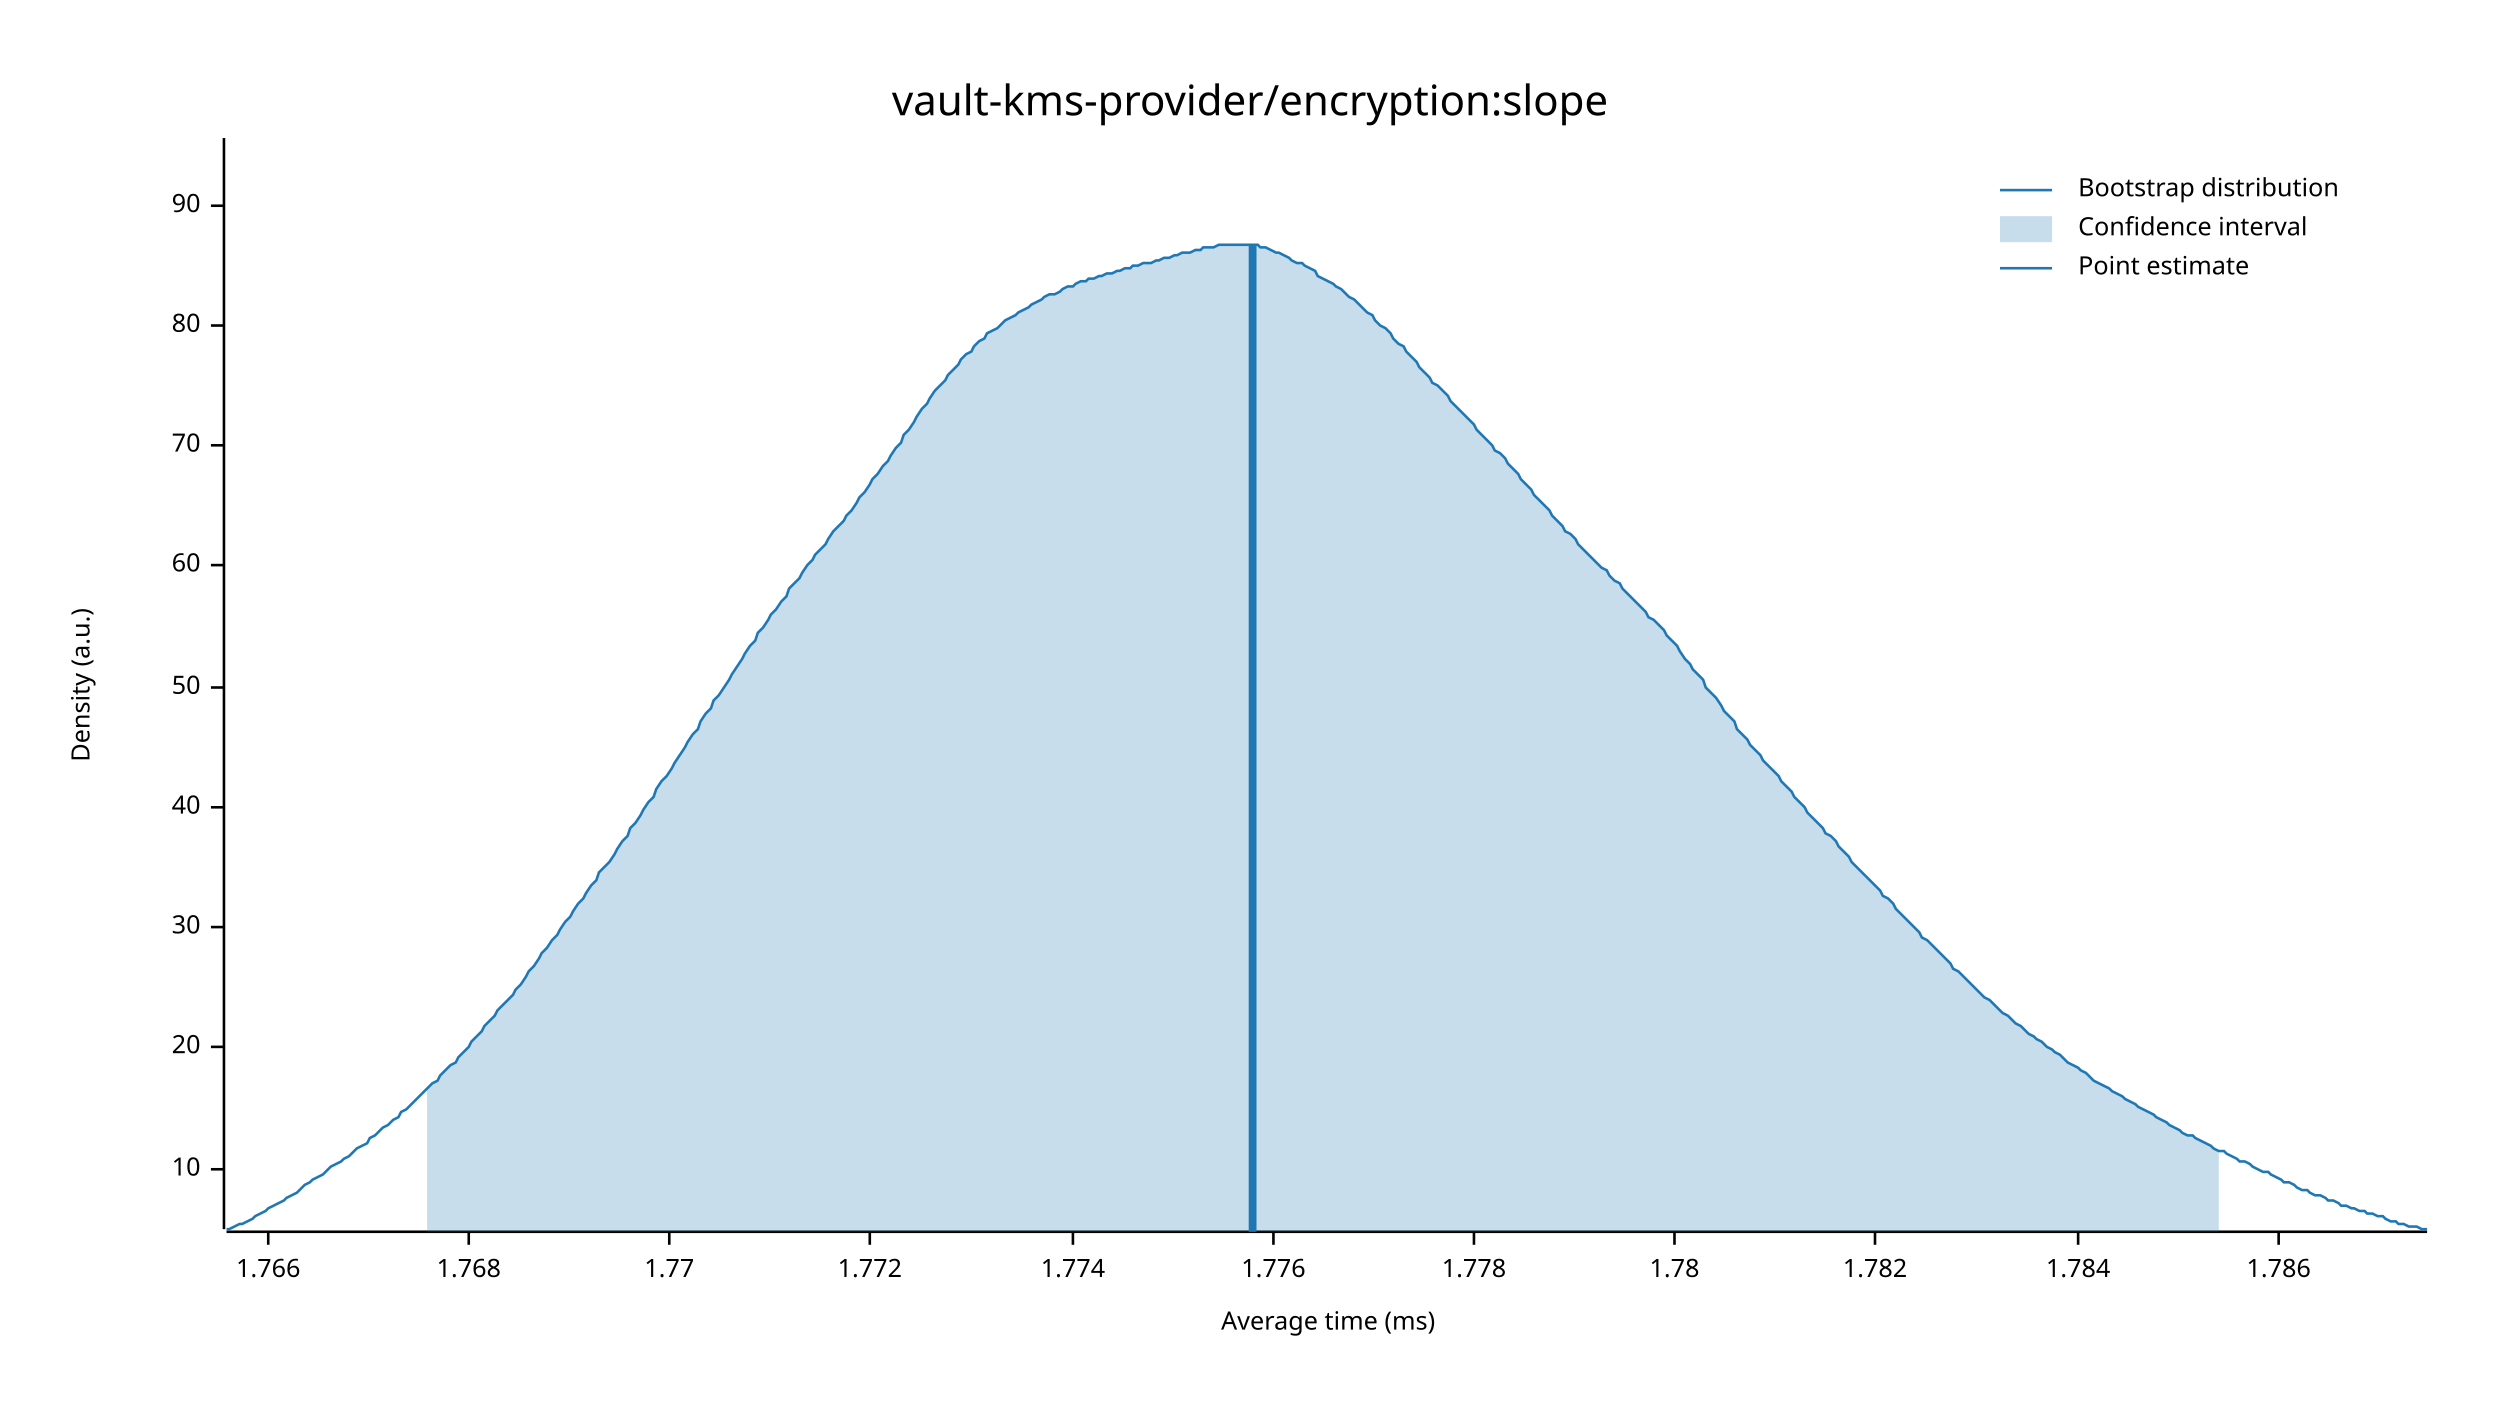
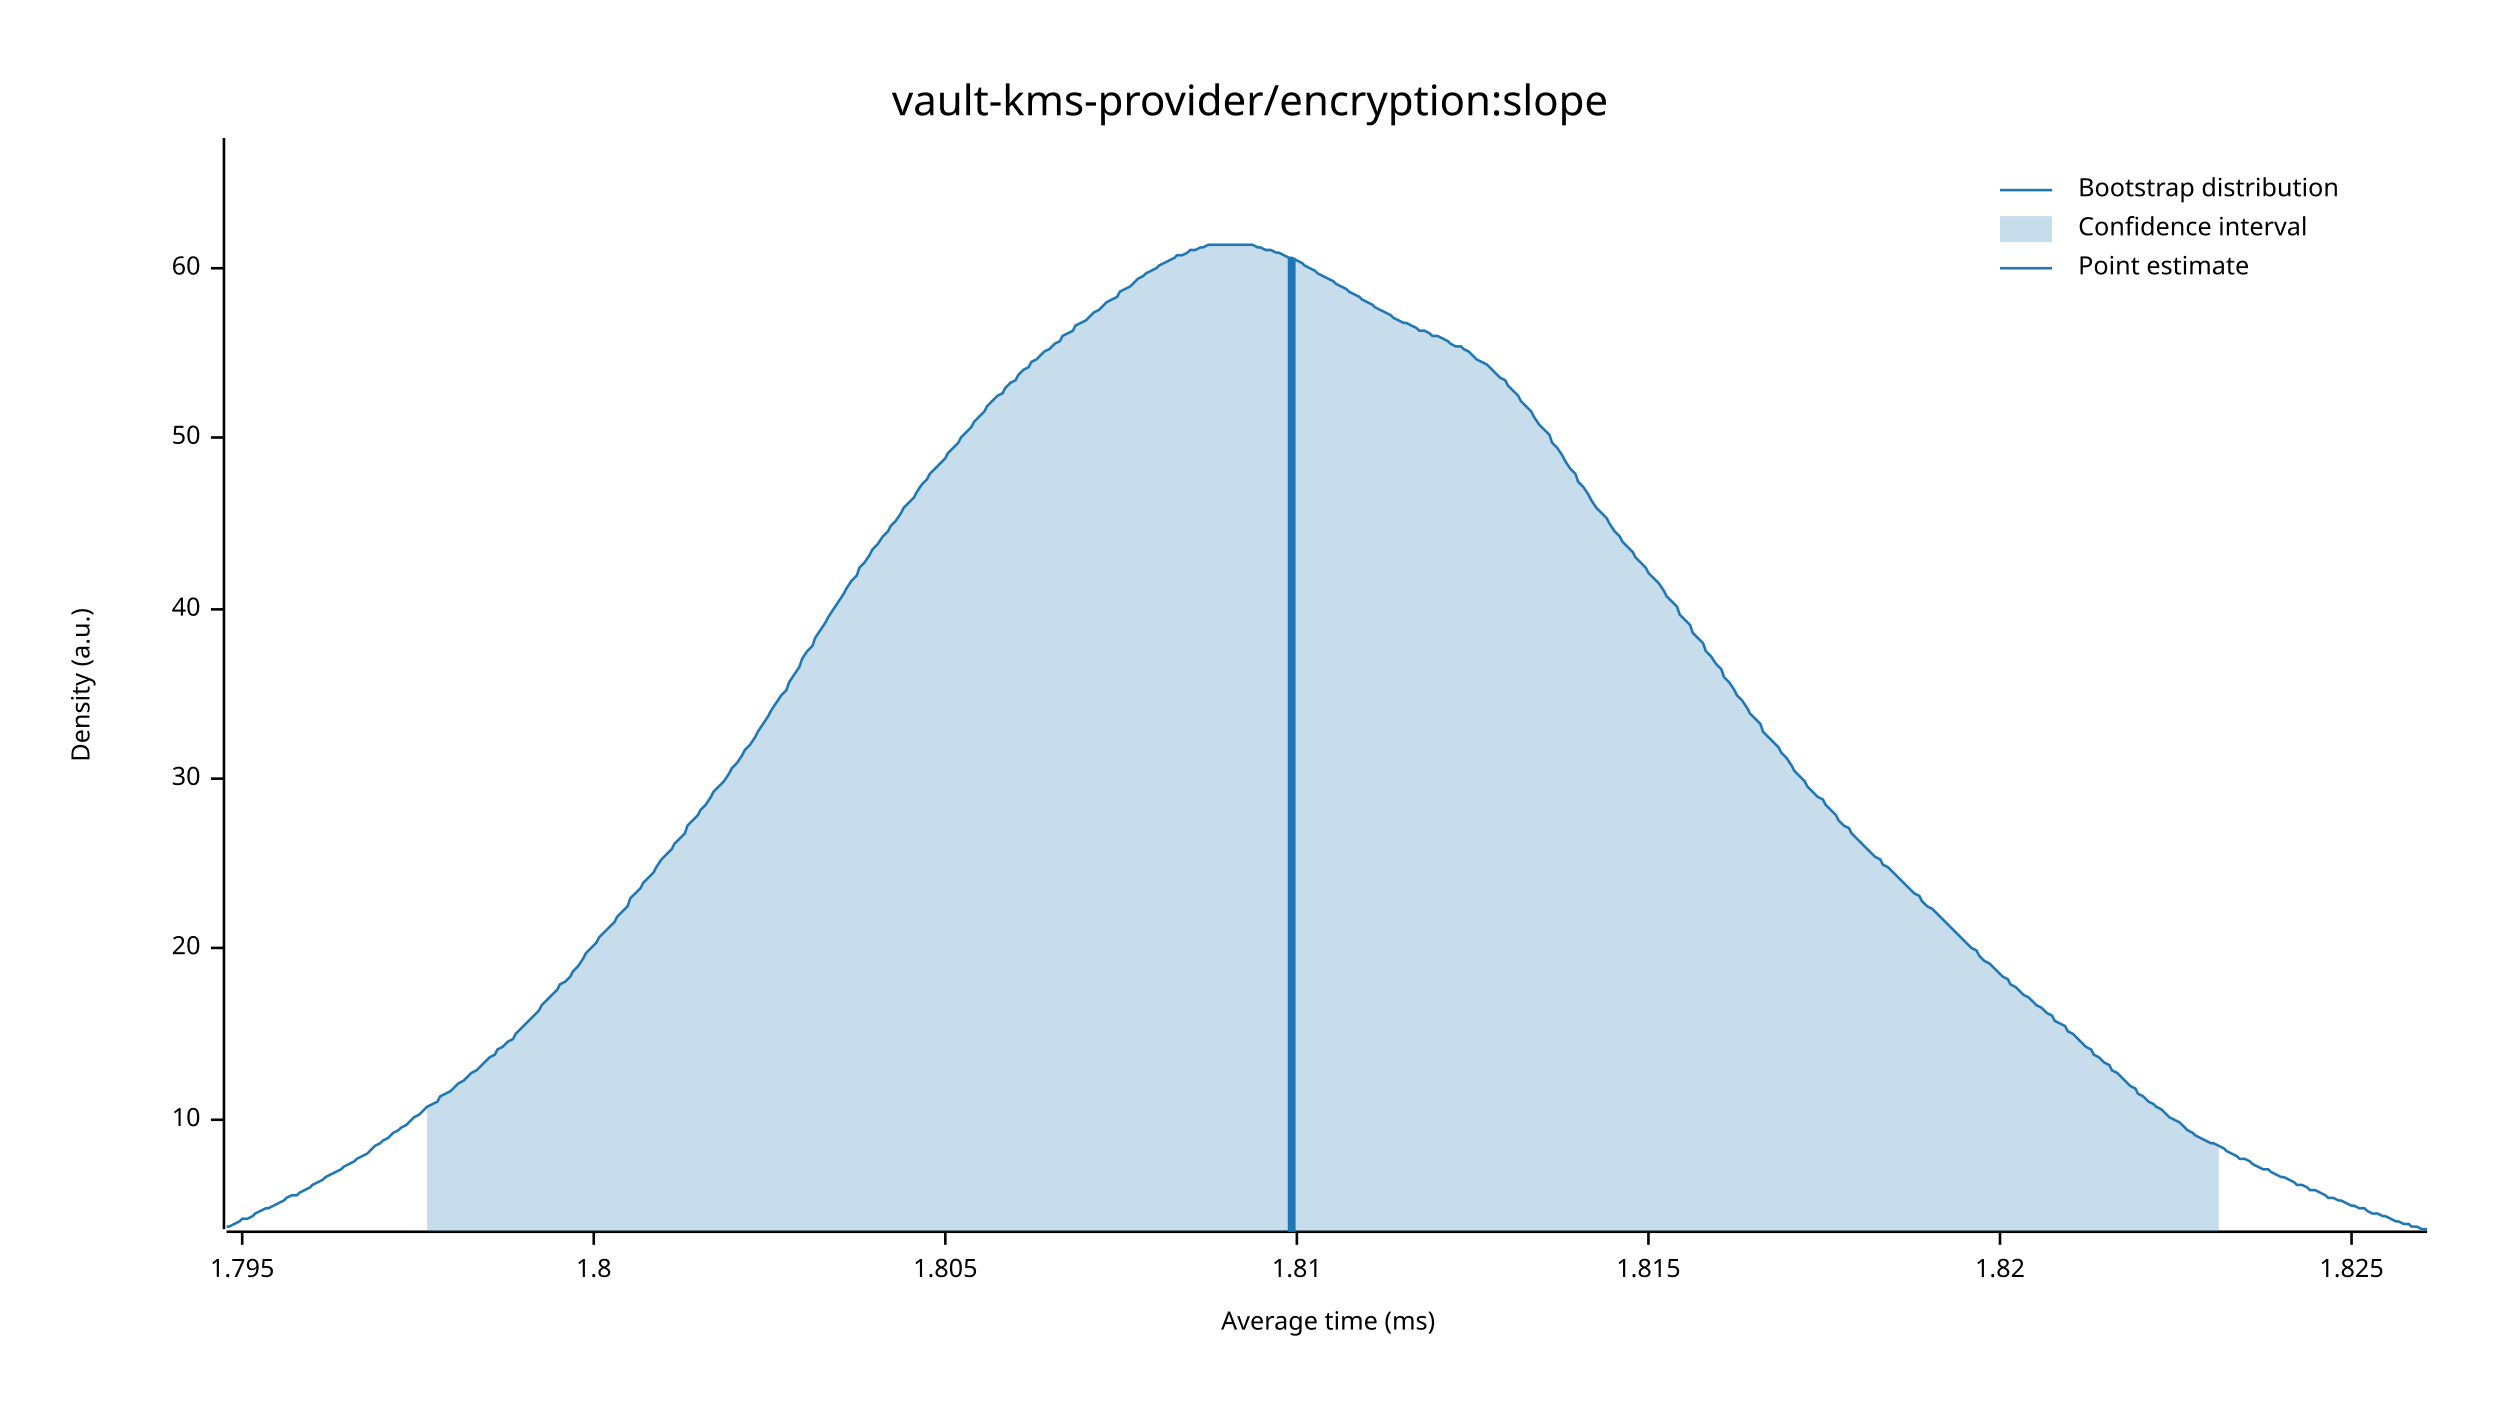
<svg xmlns="http://www.w3.org/2000/svg" width="960" height="540" viewBox="0 0 960 540">
  <text x="480" y="32" dy="0.76em" text-anchor="middle" font-family="sans-serif" font-size="16.129" opacity="1" fill="#000000">
vault-kms-provider/encryption:slope
</text>
  <text x="27" y="263" dy="0.76em" text-anchor="middle" font-family="sans-serif" font-size="9.677" opacity="1" fill="#000000" transform="rotate(270, 27, 263)">
Density (a.u.)
</text>
  <text x="510" y="513" dy="-0.5ex" text-anchor="middle" font-family="sans-serif" font-size="9.677" opacity="1" fill="#000000">
Average time (ms)
</text>
  <polyline fill="none" opacity="1" stroke="#000000" stroke-width="1" points="86,53 86,472 " />
-   <text x="77" y="449" dy="0.5ex" text-anchor="end" font-family="sans-serif" font-size="9.677" opacity="1" fill="#000000">
+   <text x="77" y="430" dy="0.5ex" text-anchor="end" font-family="sans-serif" font-size="9.677" opacity="1" fill="#000000">
10
</text>
-   <polyline fill="none" opacity="1" stroke="#000000" stroke-width="1" points="81,449 86,449 " />
-   <text x="77" y="402" dy="0.5ex" text-anchor="end" font-family="sans-serif" font-size="9.677" opacity="1" fill="#000000">
+   <polyline fill="none" opacity="1" stroke="#000000" stroke-width="1" points="81,430 86,430 " />
+   <text x="77" y="364" dy="0.5ex" text-anchor="end" font-family="sans-serif" font-size="9.677" opacity="1" fill="#000000">
20
</text>
-   <polyline fill="none" opacity="1" stroke="#000000" stroke-width="1" points="81,402 86,402 " />
-   <text x="77" y="356" dy="0.5ex" text-anchor="end" font-family="sans-serif" font-size="9.677" opacity="1" fill="#000000">
+   <polyline fill="none" opacity="1" stroke="#000000" stroke-width="1" points="81,364 86,364 " />
+   <text x="77" y="299" dy="0.5ex" text-anchor="end" font-family="sans-serif" font-size="9.677" opacity="1" fill="#000000">
30
</text>
-   <polyline fill="none" opacity="1" stroke="#000000" stroke-width="1" points="81,356 86,356 " />
-   <text x="77" y="310" dy="0.5ex" text-anchor="end" font-family="sans-serif" font-size="9.677" opacity="1" fill="#000000">
+   <polyline fill="none" opacity="1" stroke="#000000" stroke-width="1" points="81,299 86,299 " />
+   <text x="77" y="234" dy="0.5ex" text-anchor="end" font-family="sans-serif" font-size="9.677" opacity="1" fill="#000000">
40
</text>
-   <polyline fill="none" opacity="1" stroke="#000000" stroke-width="1" points="81,310 86,310 " />
-   <text x="77" y="264" dy="0.5ex" text-anchor="end" font-family="sans-serif" font-size="9.677" opacity="1" fill="#000000">
+   <polyline fill="none" opacity="1" stroke="#000000" stroke-width="1" points="81,234 86,234 " />
+   <text x="77" y="168" dy="0.5ex" text-anchor="end" font-family="sans-serif" font-size="9.677" opacity="1" fill="#000000">
50
</text>
-   <polyline fill="none" opacity="1" stroke="#000000" stroke-width="1" points="81,264 86,264 " />
-   <text x="77" y="217" dy="0.5ex" text-anchor="end" font-family="sans-serif" font-size="9.677" opacity="1" fill="#000000">
+   <polyline fill="none" opacity="1" stroke="#000000" stroke-width="1" points="81,168 86,168 " />
+   <text x="77" y="103" dy="0.5ex" text-anchor="end" font-family="sans-serif" font-size="9.677" opacity="1" fill="#000000">
60
</text>
-   <polyline fill="none" opacity="1" stroke="#000000" stroke-width="1" points="81,217 86,217 " />
-   <text x="77" y="171" dy="0.5ex" text-anchor="end" font-family="sans-serif" font-size="9.677" opacity="1" fill="#000000">
- 70
+   <polyline fill="none" opacity="1" stroke="#000000" stroke-width="1" points="81,103 86,103 " />
+   <polyline fill="none" opacity="1" stroke="#000000" stroke-width="1" points="87,473 932,473 " />
+   <text x="93" y="483" dy="0.76em" text-anchor="middle" font-family="sans-serif" font-size="9.677" opacity="1" fill="#000000">
+ 1.795
</text>
-   <polyline fill="none" opacity="1" stroke="#000000" stroke-width="1" points="81,171 86,171 " />
-   <text x="77" y="125" dy="0.5ex" text-anchor="end" font-family="sans-serif" font-size="9.677" opacity="1" fill="#000000">
- 80
+   <polyline fill="none" opacity="1" stroke="#000000" stroke-width="1" points="93,473 93,478 " />
+   <text x="228" y="483" dy="0.76em" text-anchor="middle" font-family="sans-serif" font-size="9.677" opacity="1" fill="#000000">
+ 1.8
</text>
-   <polyline fill="none" opacity="1" stroke="#000000" stroke-width="1" points="81,125 86,125 " />
-   <text x="77" y="79" dy="0.5ex" text-anchor="end" font-family="sans-serif" font-size="9.677" opacity="1" fill="#000000">
- 90
+   <polyline fill="none" opacity="1" stroke="#000000" stroke-width="1" points="228,473 228,478 " />
+   <text x="363" y="483" dy="0.76em" text-anchor="middle" font-family="sans-serif" font-size="9.677" opacity="1" fill="#000000">
+ 1.805
</text>
-   <polyline fill="none" opacity="1" stroke="#000000" stroke-width="1" points="81,79 86,79 " />
-   <polyline fill="none" opacity="1" stroke="#000000" stroke-width="1" points="87,473 932,473 " />
-   <text x="103" y="483" dy="0.76em" text-anchor="middle" font-family="sans-serif" font-size="9.677" opacity="1" fill="#000000">
- 1.766
+   <polyline fill="none" opacity="1" stroke="#000000" stroke-width="1" points="363,473 363,478 " />
+   <text x="498" y="483" dy="0.76em" text-anchor="middle" font-family="sans-serif" font-size="9.677" opacity="1" fill="#000000">
+ 1.81
</text>
-   <polyline fill="none" opacity="1" stroke="#000000" stroke-width="1" points="103,473 103,478 " />
-   <text x="180" y="483" dy="0.76em" text-anchor="middle" font-family="sans-serif" font-size="9.677" opacity="1" fill="#000000">
- 1.768
+   <polyline fill="none" opacity="1" stroke="#000000" stroke-width="1" points="498,473 498,478 " />
+   <text x="633" y="483" dy="0.76em" text-anchor="middle" font-family="sans-serif" font-size="9.677" opacity="1" fill="#000000">
+ 1.815
</text>
-   <polyline fill="none" opacity="1" stroke="#000000" stroke-width="1" points="180,473 180,478 " />
-   <text x="257" y="483" dy="0.76em" text-anchor="middle" font-family="sans-serif" font-size="9.677" opacity="1" fill="#000000">
- 1.77
+   <polyline fill="none" opacity="1" stroke="#000000" stroke-width="1" points="633,473 633,478 " />
+   <text x="768" y="483" dy="0.76em" text-anchor="middle" font-family="sans-serif" font-size="9.677" opacity="1" fill="#000000">
+ 1.82
</text>
-   <polyline fill="none" opacity="1" stroke="#000000" stroke-width="1" points="257,473 257,478 " />
-   <text x="334" y="483" dy="0.76em" text-anchor="middle" font-family="sans-serif" font-size="9.677" opacity="1" fill="#000000">
- 1.772
+   <polyline fill="none" opacity="1" stroke="#000000" stroke-width="1" points="768,473 768,478 " />
+   <text x="903" y="483" dy="0.76em" text-anchor="middle" font-family="sans-serif" font-size="9.677" opacity="1" fill="#000000">
+ 1.825
</text>
-   <polyline fill="none" opacity="1" stroke="#000000" stroke-width="1" points="334,473 334,478 " />
-   <text x="412" y="483" dy="0.76em" text-anchor="middle" font-family="sans-serif" font-size="9.677" opacity="1" fill="#000000">
- 1.774
- </text>
-   <polyline fill="none" opacity="1" stroke="#000000" stroke-width="1" points="412,473 412,478 " />
-   <text x="489" y="483" dy="0.76em" text-anchor="middle" font-family="sans-serif" font-size="9.677" opacity="1" fill="#000000">
- 1.776
- </text>
-   <polyline fill="none" opacity="1" stroke="#000000" stroke-width="1" points="489,473 489,478 " />
-   <text x="566" y="483" dy="0.76em" text-anchor="middle" font-family="sans-serif" font-size="9.677" opacity="1" fill="#000000">
- 1.778
- </text>
-   <polyline fill="none" opacity="1" stroke="#000000" stroke-width="1" points="566,473 566,478 " />
-   <text x="643" y="483" dy="0.76em" text-anchor="middle" font-family="sans-serif" font-size="9.677" opacity="1" fill="#000000">
- 1.78
- </text>
-   <polyline fill="none" opacity="1" stroke="#000000" stroke-width="1" points="643,473 643,478 " />
-   <text x="720" y="483" dy="0.76em" text-anchor="middle" font-family="sans-serif" font-size="9.677" opacity="1" fill="#000000">
- 1.782
- </text>
-   <polyline fill="none" opacity="1" stroke="#000000" stroke-width="1" points="720,473 720,478 " />
-   <text x="798" y="483" dy="0.76em" text-anchor="middle" font-family="sans-serif" font-size="9.677" opacity="1" fill="#000000">
- 1.784
- </text>
-   <polyline fill="none" opacity="1" stroke="#000000" stroke-width="1" points="798,473 798,478 " />
-   <text x="875" y="483" dy="0.76em" text-anchor="middle" font-family="sans-serif" font-size="9.677" opacity="1" fill="#000000">
- 1.786
- </text>
-   <polyline fill="none" opacity="1" stroke="#000000" stroke-width="1" points="875,473 875,478 " />
-   <polyline fill="none" opacity="1" stroke="#1F78B4" stroke-width="1" points="87,472 88,472 90,471 92,470 93,470 95,469 97,468 98,467 100,466 102,465 103,464 105,463 107,462 109,461 110,460 112,459 114,458 115,457 117,455 119,454 120,453 122,452 124,451 125,450 127,448 129,447 131,446 132,445 134,444 136,442 137,441 139,440 141,439 142,437 144,436 146,434 147,433 149,432 151,430 153,429 154,427 156,426 158,424 159,423 161,421 163,419 164,418 166,416 168,415 169,413 171,411 173,409 175,408 176,406 178,404 180,402 181,400 183,398 185,396 186,394 188,392 190,390 191,388 193,386 195,384 197,382 198,380 200,378 202,375 203,373 205,371 207,368 208,366 210,364 212,361 214,359 215,357 217,354 219,352 220,350 222,347 224,345 225,343 227,340 229,338 230,335 232,333 234,331 236,328 237,326 239,323 241,321 242,318 244,316 246,313 247,311 249,308 251,306 252,303 254,300 256,298 258,295 259,293 261,290 263,287 264,285 266,282 268,280 269,277 271,274 273,272 274,269 276,267 278,264 280,261 281,259 283,256 285,253 286,251 288,248 290,246 291,243 293,241 295,238 296,236 298,234 300,231 302,229 303,226 305,224 307,222 308,220 310,217 312,215 313,213 315,211 317,209 318,207 320,204 322,202 324,200 325,198 327,196 329,193 330,191 332,189 334,186 335,184 337,182 339,179 341,177 342,175 344,172 346,170 347,167 349,165 351,162 352,160 354,157 356,155 357,153 359,150 361,148 363,146 364,144 366,142 368,140 369,138 371,136 373,135 374,133 376,131 378,130 379,128 381,127 383,126 385,124 386,123 388,122 390,121 391,120 393,119 395,118 396,117 398,116 400,115 401,114 403,113 405,113 407,112 408,111 410,110 412,110 413,109 415,108 417,108 418,107 420,107 422,106 423,106 425,105 427,105 429,104 430,104 432,103 434,103 435,102 437,102 439,101 440,101 442,101 444,100 445,100 447,99 449,99 451,98 452,98 454,97 456,97 457,97 459,96 461,96 462,95 464,95 466,95 468,94 469,94 471,94 473,94 474,94 476,94 478,94 479,94 481,94 483,94 484,95 486,95 488,96 490,97 491,97 493,98 495,99 496,100 498,101 500,101 501,102 503,103 505,104 506,106 508,107 510,108 512,109 513,110 515,111 517,113 518,114 520,115 522,117 523,118 525,120 527,121 528,123 530,125 532,126 534,128 535,130 537,132 539,133 540,135 542,137 544,139 545,141 547,143 549,145 550,147 552,148 554,150 556,152 557,154 559,156 561,158 562,159 564,161 566,163 567,165 569,167 571,169 573,171 574,173 576,174 578,176 579,178 581,180 583,182 584,184 586,186 588,188 589,190 591,192 593,194 595,196 596,198 598,200 600,202 601,204 603,205 605,207 606,209 608,211 610,213 611,214 613,216 615,218 617,219 618,221 620,223 622,224 623,226 625,228 627,230 628,231 630,233 632,235 633,237 635,238 637,240 639,242 640,244 642,246 644,248 645,250 647,253 649,255 650,257 652,259 654,261 655,264 657,266 659,268 661,271 662,273 664,275 666,277 667,280 669,282 671,284 672,286 674,288 676,290 677,292 679,294 681,296 683,298 684,300 686,302 688,304 689,306 691,308 693,310 694,312 696,314 698,316 700,318 701,320 703,321 705,323 706,325 708,327 710,329 711,331 713,333 715,335 716,336 718,338 720,340 722,342 723,344 725,345 727,347 728,349 730,351 732,353 733,354 735,356 737,358 738,360 740,361 742,363 744,365 745,366 747,368 749,370 750,372 752,373 754,375 755,376 757,378 759,380 760,381 762,383 764,384 766,386 767,387 769,389 771,390 772,391 774,393 776,394 777,395 779,397 781,398 782,399 784,400 786,402 788,403 789,404 791,405 793,407 794,408 796,409 798,410 799,411 801,412 803,414 804,415 806,416 808,417 810,418 811,419 813,420 815,421 816,422 818,423 820,424 821,425 823,426 825,427 827,428 828,429 830,430 832,431 833,432 835,433 837,434 838,435 840,436 842,436 843,437 845,438 847,439 849,440 850,441 852,442 854,442 855,443 857,444 859,445 860,446 862,446 864,447 865,448 867,449 869,450 871,450 872,451 874,452 876,453 877,454 879,454 881,455 882,456 884,457 886,457 887,458 889,459 891,459 893,460 894,461 896,461 898,462 899,463 901,463 903,464 904,464 906,465 908,465 909,466 911,466 913,467 915,467 916,468 918,469 920,469 921,470 923,470 925,471 926,471 928,471 930,472 932,472 " />
-   <polygon opacity="0.25" fill="#1F78B4" points="164,418 166,416 168,415 169,413 171,411 173,409 175,408 176,406 178,404 180,402 181,400 183,398 185,396 186,394 188,392 190,390 191,388 193,386 195,384 197,382 198,380 200,378 202,375 203,373 205,371 207,368 208,366 210,364 212,361 214,359 215,357 217,354 219,352 220,350 222,347 224,345 225,343 227,340 229,338 230,335 232,333 234,331 236,328 237,326 239,323 241,321 242,318 244,316 246,313 247,311 249,308 251,306 252,303 254,300 256,298 258,295 259,293 261,290 263,287 264,285 266,282 268,280 269,277 271,274 273,272 274,269 276,267 278,264 280,261 281,259 283,256 285,253 286,251 288,248 290,246 291,243 293,241 295,238 296,236 298,234 300,231 302,229 303,226 305,224 307,222 308,220 310,217 312,215 313,213 315,211 317,209 318,207 320,204 322,202 324,200 325,198 327,196 329,193 330,191 332,189 334,186 335,184 337,182 339,179 341,177 342,175 344,172 346,170 347,167 349,165 351,162 352,160 354,157 356,155 357,153 359,150 361,148 363,146 364,144 366,142 368,140 369,138 371,136 373,135 374,133 376,131 378,130 379,128 381,127 383,126 385,124 386,123 388,122 390,121 391,120 393,119 395,118 396,117 398,116 400,115 401,114 403,113 405,113 407,112 408,111 410,110 412,110 413,109 415,108 417,108 418,107 420,107 422,106 423,106 425,105 427,105 429,104 430,104 432,103 434,103 435,102 437,102 439,101 440,101 442,101 444,100 445,100 447,99 449,99 451,98 452,98 454,97 456,97 457,97 459,96 461,96 462,95 464,95 466,95 468,94 469,94 471,94 473,94 474,94 476,94 478,94 479,94 481,94 483,94 484,95 486,95 488,96 490,97 491,97 493,98 495,99 496,100 498,101 500,101 501,102 503,103 505,104 506,106 508,107 510,108 512,109 513,110 515,111 517,113 518,114 520,115 522,117 523,118 525,120 527,121 528,123 530,125 532,126 534,128 535,130 537,132 539,133 540,135 542,137 544,139 545,141 547,143 549,145 550,147 552,148 554,150 556,152 557,154 559,156 561,158 562,159 564,161 566,163 567,165 569,167 571,169 573,171 574,173 576,174 578,176 579,178 581,180 583,182 584,184 586,186 588,188 589,190 591,192 593,194 595,196 596,198 598,200 600,202 601,204 603,205 605,207 606,209 608,211 610,213 611,214 613,216 615,218 617,219 618,221 620,223 622,224 623,226 625,228 627,230 628,231 630,233 632,235 633,237 635,238 637,240 639,242 640,244 642,246 644,248 645,250 647,253 649,255 650,257 652,259 654,261 655,264 657,266 659,268 661,271 662,273 664,275 666,277 667,280 669,282 671,284 672,286 674,288 676,290 677,292 679,294 681,296 683,298 684,300 686,302 688,304 689,306 691,308 693,310 694,312 696,314 698,316 700,318 701,320 703,321 705,323 706,325 708,327 710,329 711,331 713,333 715,335 716,336 718,338 720,340 722,342 723,344 725,345 727,347 728,349 730,351 732,353 733,354 735,356 737,358 738,360 740,361 742,363 744,365 745,366 747,368 749,370 750,372 752,373 754,375 755,376 757,378 759,380 760,381 762,383 764,384 766,386 767,387 769,389 771,390 772,391 774,393 776,394 777,395 779,397 781,398 782,399 784,400 786,402 788,403 789,404 791,405 793,407 794,408 796,409 798,410 799,411 801,412 803,414 804,415 806,416 808,417 810,418 811,419 813,420 815,421 816,422 818,423 820,424 821,425 823,426 825,427 827,428 828,429 830,430 832,431 833,432 835,433 837,434 838,435 840,436 842,436 843,437 845,438 847,439 849,440 850,441 852,442 852,473 164,473 " />
-   <polyline fill="none" opacity="1" stroke="#1F78B4" stroke-width="3" points="481,473 481,94 " />
+   <polyline fill="none" opacity="1" stroke="#000000" stroke-width="1" points="903,473 903,478 " />
+   <polyline fill="none" opacity="1" stroke="#1F78B4" stroke-width="1" points="87,471 88,471 90,470 92,469 93,468 95,468 97,467 98,466 100,465 102,464 103,464 105,463 107,462 109,461 110,460 112,459 114,459 115,458 117,457 119,456 120,455 122,454 124,453 125,452 127,451 129,450 131,449 132,448 134,447 136,446 137,445 139,444 141,443 142,442 144,440 146,439 147,438 149,437 151,435 153,434 154,433 156,432 158,430 159,429 161,428 163,426 164,425 166,424 168,423 169,421 171,420 173,419 175,417 176,416 178,415 180,413 181,412 183,411 185,409 186,408 188,406 190,405 191,403 193,402 195,400 197,399 198,397 200,395 202,393 203,392 205,390 207,388 208,386 210,384 212,382 214,380 215,378 217,377 219,375 220,373 222,371 224,368 225,366 227,364 229,362 230,360 232,358 234,356 236,354 237,352 239,350 241,348 242,345 244,343 246,341 247,339 249,337 251,335 252,333 254,330 256,328 258,326 259,324 261,322 263,320 264,317 266,315 268,313 269,311 271,309 273,306 274,304 276,302 278,300 280,297 281,295 283,293 285,290 286,288 288,286 290,283 291,281 293,278 295,275 296,273 298,270 300,267 302,265 303,262 305,259 307,256 308,253 310,250 312,248 313,245 315,242 317,239 318,237 320,234 322,231 324,228 325,226 327,223 329,221 330,218 332,216 334,213 335,211 337,209 339,206 341,204 342,202 344,200 346,197 347,195 349,193 351,191 352,189 354,186 356,184 357,182 359,180 361,178 363,176 364,174 366,172 368,170 369,168 371,166 373,164 374,162 376,160 378,158 379,156 381,154 383,152 385,151 386,149 388,147 390,146 391,144 393,142 395,141 396,139 398,138 400,136 401,135 403,134 405,132 407,131 408,129 410,128 412,127 413,125 415,124 417,123 418,122 420,120 422,119 423,118 425,116 427,115 429,114 430,112 432,111 434,110 435,109 437,107 439,106 440,105 442,104 444,103 445,102 447,101 449,100 451,99 452,98 454,98 456,97 457,96 459,96 461,95 462,95 464,94 466,94 468,94 469,94 471,94 473,94 474,94 476,94 478,94 479,94 481,94 483,95 484,95 486,96 488,96 490,97 491,97 493,98 495,99 496,99 498,100 500,101 501,102 503,103 505,104 506,105 508,106 510,107 512,108 513,109 515,110 517,111 518,112 520,113 522,114 523,115 525,116 527,117 528,118 530,119 532,120 534,121 535,122 537,123 539,124 540,124 542,125 544,126 545,127 547,127 549,128 550,129 552,129 554,130 556,131 557,132 559,133 561,133 562,134 564,135 566,137 567,138 569,139 571,140 573,142 574,143 576,145 578,146 579,148 581,150 583,152 584,154 586,156 588,158 589,160 591,163 593,165 595,167 596,170 598,172 600,175 601,177 603,180 605,182 606,185 608,187 610,190 611,192 613,195 615,197 617,199 618,201 620,204 622,206 623,208 625,210 627,212 628,214 630,216 632,218 633,220 635,222 637,224 639,227 640,229 642,231 644,233 645,236 647,238 649,240 650,243 652,245 654,247 655,250 657,252 659,255 661,257 662,260 664,262 666,265 667,267 669,269 671,272 672,274 674,276 676,278 677,281 679,283 681,285 683,287 684,289 686,291 688,294 689,296 691,298 693,300 694,302 696,304 698,306 700,307 701,309 703,311 705,313 706,315 708,317 710,318 711,320 713,322 715,324 716,325 718,327 720,329 722,330 723,332 725,333 727,335 728,336 730,338 732,340 733,341 735,343 737,344 738,346 740,348 742,349 744,351 745,352 747,354 749,356 750,357 752,359 754,361 755,362 757,364 759,365 760,367 762,369 764,370 766,372 767,373 769,375 771,376 772,378 774,379 776,381 777,382 779,383 781,385 782,386 784,387 786,389 788,390 789,392 791,393 793,394 794,396 796,397 798,399 799,400 801,402 803,403 804,405 806,406 808,408 810,409 811,411 813,412 815,414 816,415 818,417 820,418 821,420 823,421 825,423 827,424 828,425 830,426 832,428 833,429 835,430 837,431 838,432 840,434 842,435 843,436 845,437 847,438 849,439 850,439 852,440 854,441 855,442 857,443 859,444 860,445 862,445 864,446 865,447 867,448 869,449 871,449 872,450 874,451 876,452 877,452 879,453 881,454 882,455 884,455 886,456 887,457 889,457 891,458 893,459 894,460 896,460 898,461 899,461 901,462 903,463 904,463 906,464 908,464 909,465 911,466 913,466 915,467 916,467 918,468 920,469 921,469 923,470 925,470 926,471 928,471 930,472 932,472 " />
+   <polygon opacity="0.25" fill="#1F78B4" points="164,425 166,424 168,423 169,421 171,420 173,419 175,417 176,416 178,415 180,413 181,412 183,411 185,409 186,408 188,406 190,405 191,403 193,402 195,400 197,399 198,397 200,395 202,393 203,392 205,390 207,388 208,386 210,384 212,382 214,380 215,378 217,377 219,375 220,373 222,371 224,368 225,366 227,364 229,362 230,360 232,358 234,356 236,354 237,352 239,350 241,348 242,345 244,343 246,341 247,339 249,337 251,335 252,333 254,330 256,328 258,326 259,324 261,322 263,320 264,317 266,315 268,313 269,311 271,309 273,306 274,304 276,302 278,300 280,297 281,295 283,293 285,290 286,288 288,286 290,283 291,281 293,278 295,275 296,273 298,270 300,267 302,265 303,262 305,259 307,256 308,253 310,250 312,248 313,245 315,242 317,239 318,237 320,234 322,231 324,228 325,226 327,223 329,221 330,218 332,216 334,213 335,211 337,209 339,206 341,204 342,202 344,200 346,197 347,195 349,193 351,191 352,189 354,186 356,184 357,182 359,180 361,178 363,176 364,174 366,172 368,170 369,168 371,166 373,164 374,162 376,160 378,158 379,156 381,154 383,152 385,151 386,149 388,147 390,146 391,144 393,142 395,141 396,139 398,138 400,136 401,135 403,134 405,132 407,131 408,129 410,128 412,127 413,125 415,124 417,123 418,122 420,120 422,119 423,118 425,116 427,115 429,114 430,112 432,111 434,110 435,109 437,107 439,106 440,105 442,104 444,103 445,102 447,101 449,100 451,99 452,98 454,98 456,97 457,96 459,96 461,95 462,95 464,94 466,94 468,94 469,94 471,94 473,94 474,94 476,94 478,94 479,94 481,94 483,95 484,95 486,96 488,96 490,97 491,97 493,98 495,99 496,99 498,100 500,101 501,102 503,103 505,104 506,105 508,106 510,107 512,108 513,109 515,110 517,111 518,112 520,113 522,114 523,115 525,116 527,117 528,118 530,119 532,120 534,121 535,122 537,123 539,124 540,124 542,125 544,126 545,127 547,127 549,128 550,129 552,129 554,130 556,131 557,132 559,133 561,133 562,134 564,135 566,137 567,138 569,139 571,140 573,142 574,143 576,145 578,146 579,148 581,150 583,152 584,154 586,156 588,158 589,160 591,163 593,165 595,167 596,170 598,172 600,175 601,177 603,180 605,182 606,185 608,187 610,190 611,192 613,195 615,197 617,199 618,201 620,204 622,206 623,208 625,210 627,212 628,214 630,216 632,218 633,220 635,222 637,224 639,227 640,229 642,231 644,233 645,236 647,238 649,240 650,243 652,245 654,247 655,250 657,252 659,255 661,257 662,260 664,262 666,265 667,267 669,269 671,272 672,274 674,276 676,278 677,281 679,283 681,285 683,287 684,289 686,291 688,294 689,296 691,298 693,300 694,302 696,304 698,306 700,307 701,309 703,311 705,313 706,315 708,317 710,318 711,320 713,322 715,324 716,325 718,327 720,329 722,330 723,332 725,333 727,335 728,336 730,338 732,340 733,341 735,343 737,344 738,346 740,348 742,349 744,351 745,352 747,354 749,356 750,357 752,359 754,361 755,362 757,364 759,365 760,367 762,369 764,370 766,372 767,373 769,375 771,376 772,378 774,379 776,381 777,382 779,383 781,385 782,386 784,387 786,389 788,390 789,392 791,393 793,394 794,396 796,397 798,399 799,400 801,402 803,403 804,405 806,406 808,408 810,409 811,411 813,412 815,414 816,415 818,417 820,418 821,420 823,421 825,423 827,424 828,425 830,426 832,428 833,429 835,430 837,431 838,432 840,434 842,435 843,436 845,437 847,438 849,439 850,439 852,440 852,473 164,473 " />
+   <polyline fill="none" opacity="1" stroke="#1F78B4" stroke-width="3" points="496,473 496,99 " />
  <text x="798" y="68" dy="0.76em" text-anchor="start" font-family="sans-serif" font-size="9.677" opacity="1" fill="#000000">
Bootstrap distribution
</text>
  <text x="798" y="83" dy="0.76em" text-anchor="start" font-family="sans-serif" font-size="9.677" opacity="1" fill="#000000">
Confidence interval
</text>
  <text x="798" y="98" dy="0.76em" text-anchor="start" font-family="sans-serif" font-size="9.677" opacity="1" fill="#000000">
Point estimate
</text>
  <polyline fill="none" opacity="1" stroke="#1F78B4" stroke-width="1" points="768,73 788,73 " />
  <rect x="768" y="83" width="20" height="10" opacity="0.25" fill="#1F78B4" stroke="none" />
  <polyline fill="none" opacity="1" stroke="#1F78B4" stroke-width="1" points="768,103 788,103 " />
</svg>
